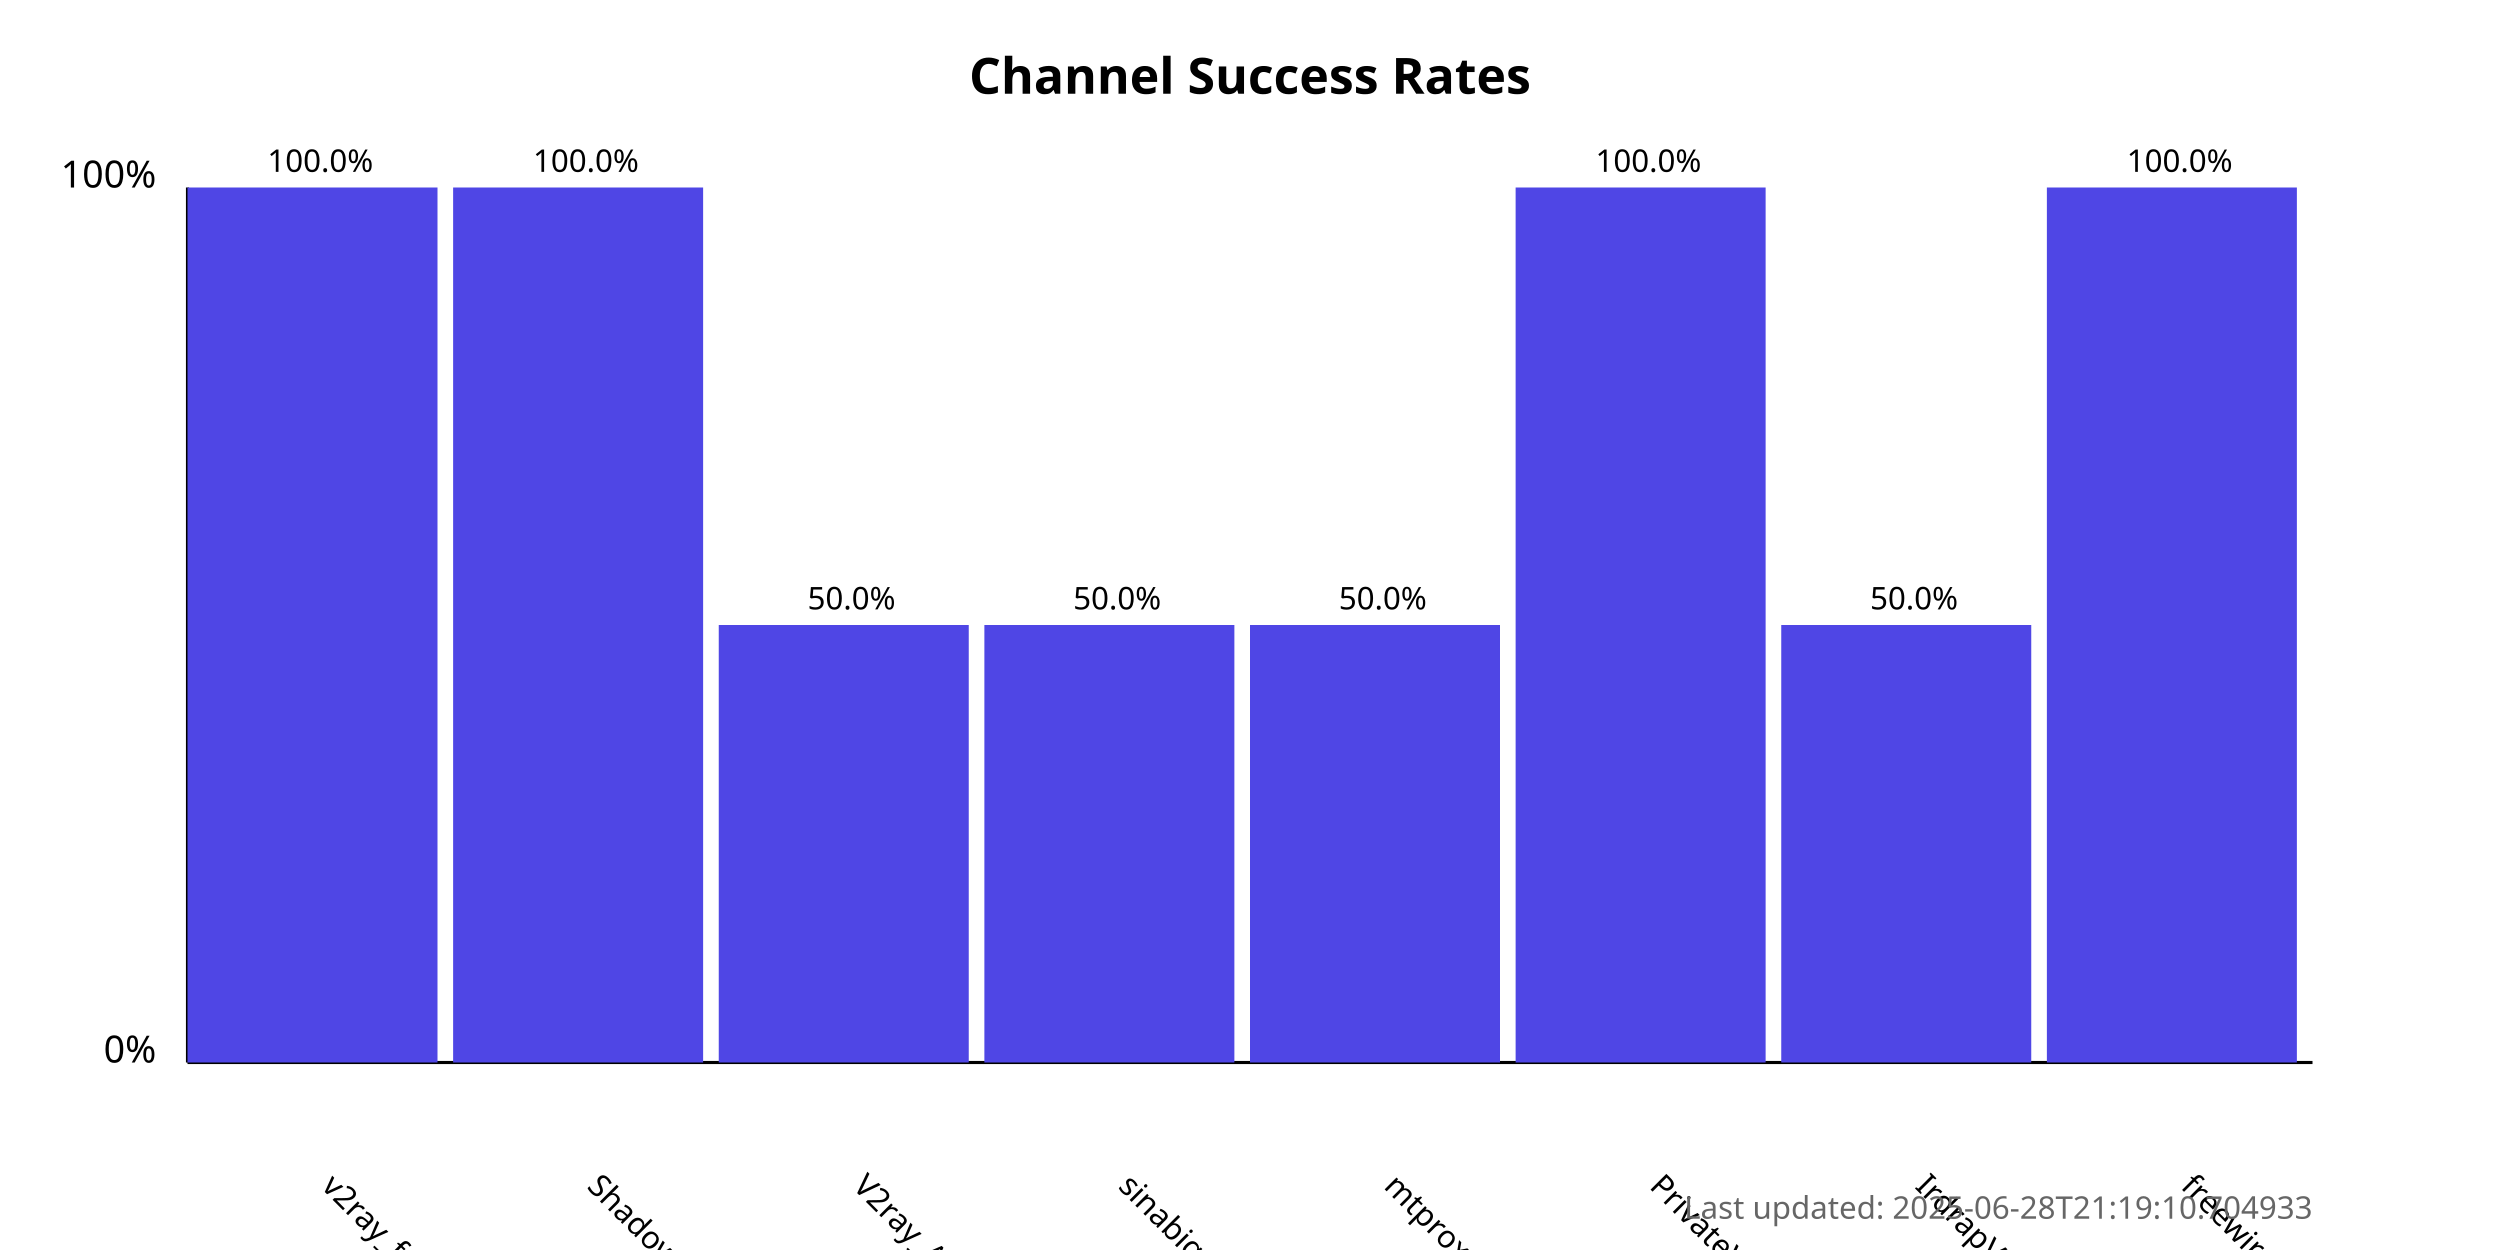
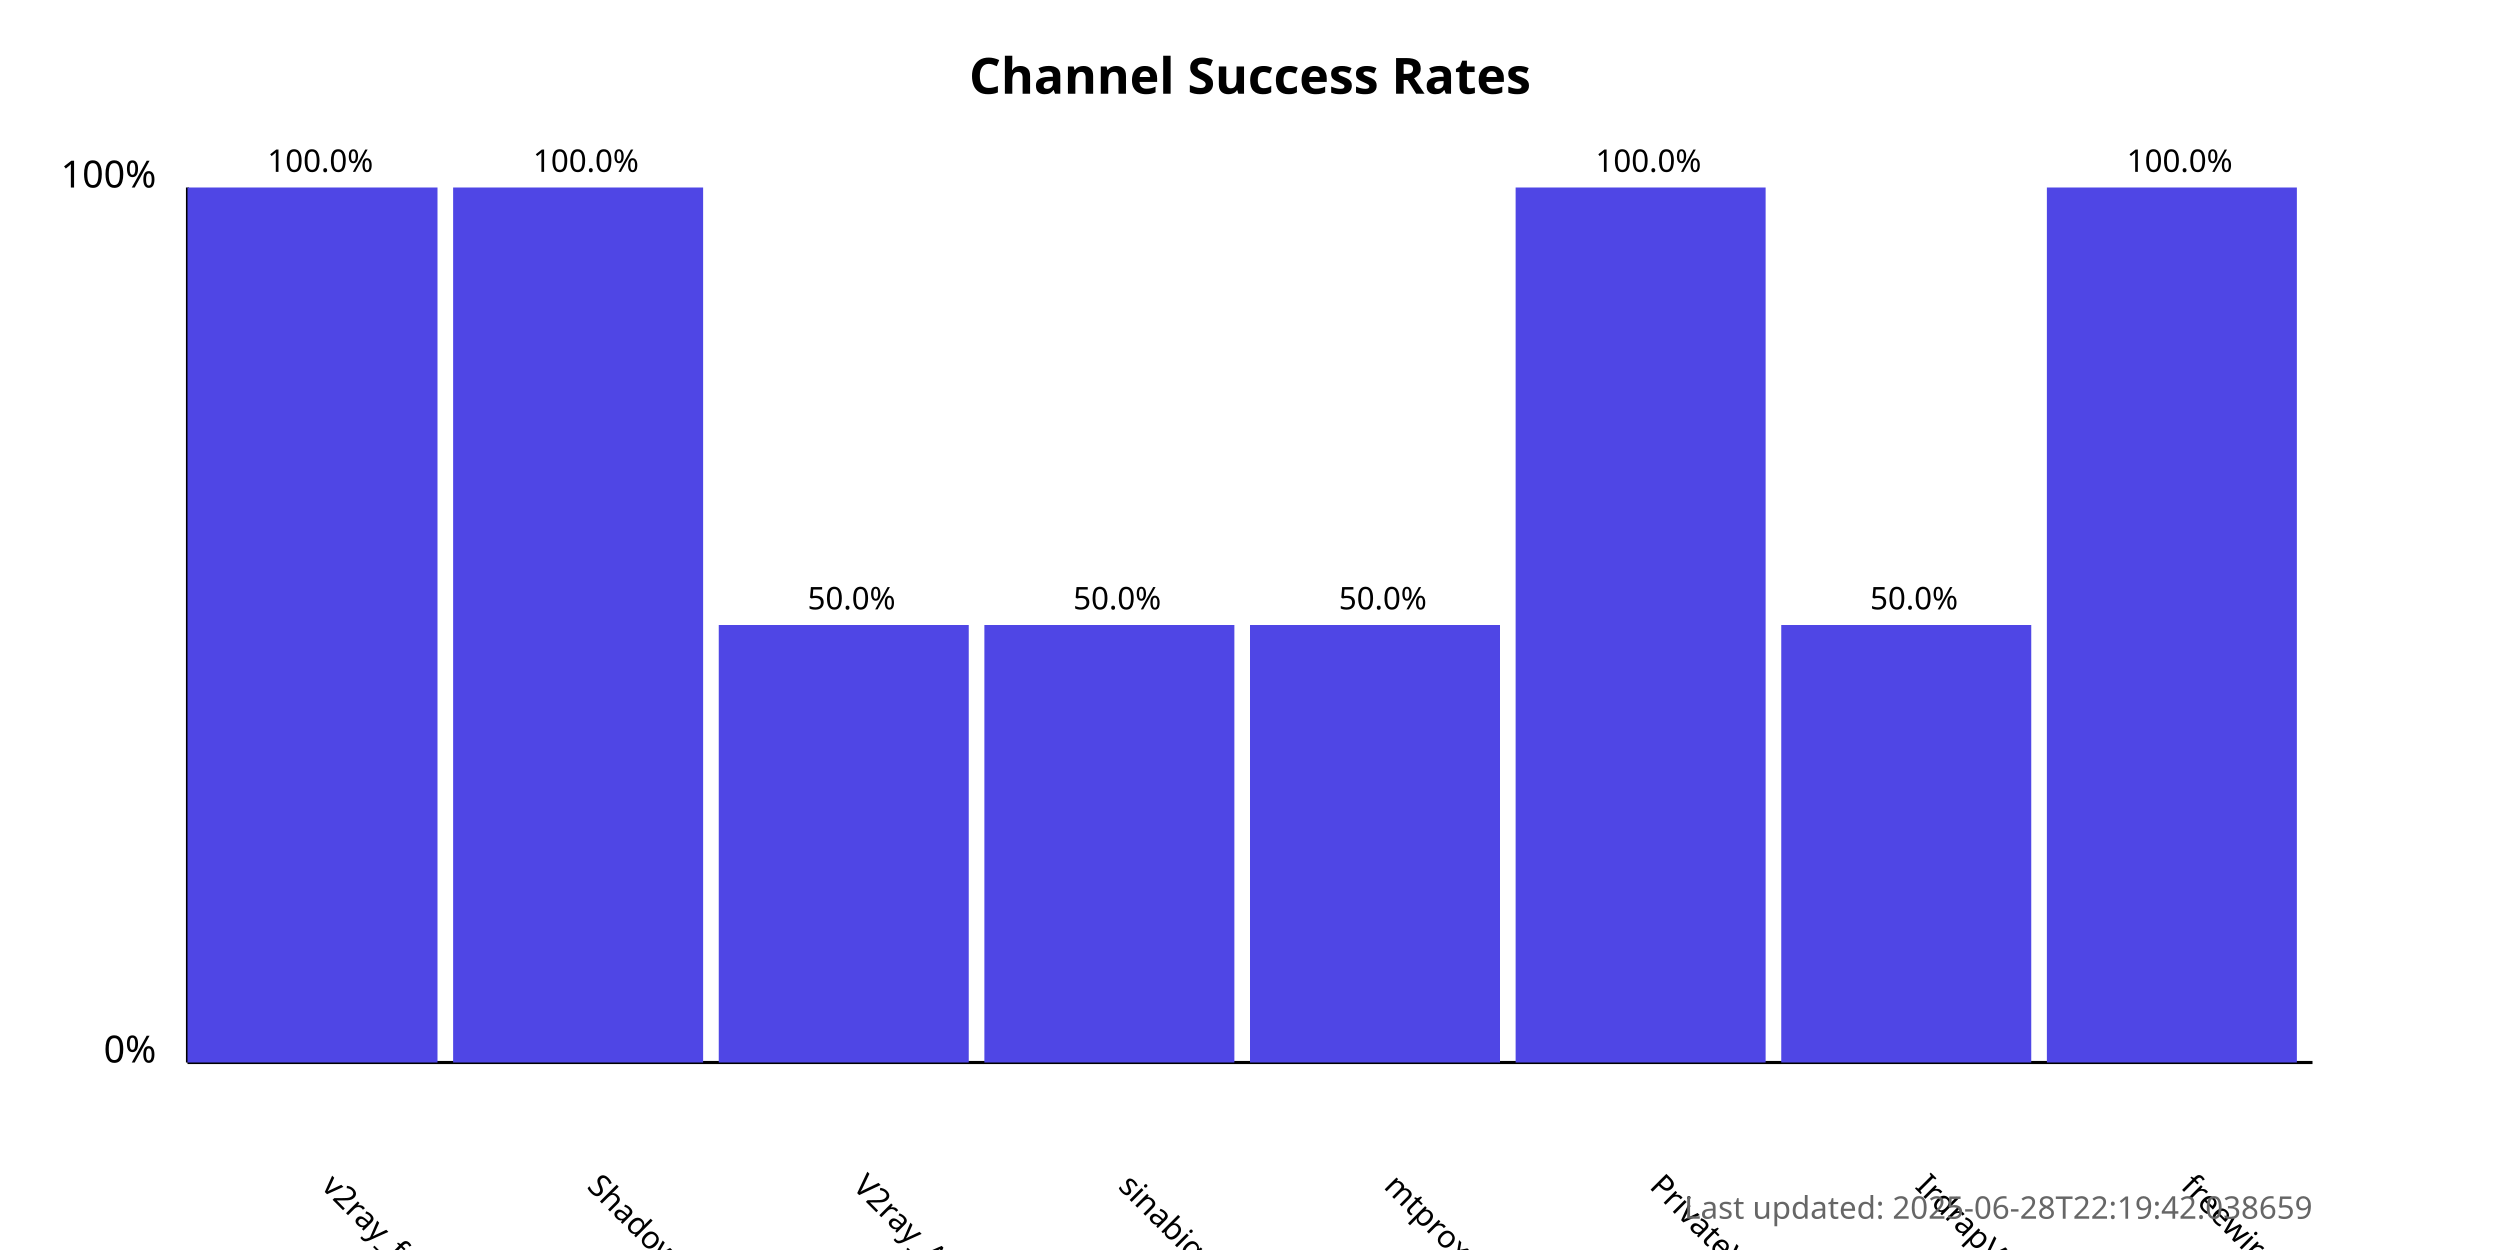
<svg xmlns="http://www.w3.org/2000/svg" width="800" height="400">
  <style>
            .chart-title { font: bold 16px sans-serif; }
            .axis-label { font: 12px sans-serif; }
            .tick-label { font: 10px sans-serif; }
            .bar { fill: #4f46e5; }
            .bar:hover { fill: #6366f1; }
            .timestamp { font: 10px sans-serif; fill: #666; }
        </style>
  <text x="400.0" y="30" text-anchor="middle" class="chart-title">
            Channel Success Rates
        </text>
  <line x1="60" y1="340" x2="60" y2="60" stroke="black" stroke-width="1" />
  <line x1="60" y1="340" x2="740" y2="340" stroke="black" stroke-width="1" />
  <text x="50" y="340" text-anchor="end" class="axis-label">0%</text>
  <text x="50" y="60" text-anchor="end" class="axis-label">100%</text>
  <g>
    <rect x="60" y="60.0" width="80.0" height="280.0" class="bar" />
    <text x="102.5" y="380" transform="rotate(45, 102.5, 380)" text-anchor="start" class="tick-label">
                v2ray_free_conf
            </text>
    <text x="102.5" y="55.0" text-anchor="middle" class="tick-label">
                100.0%
            </text>
  </g>
  <g>
    <rect x="145.0" y="60.0" width="80.0" height="280.0" class="bar" />
    <text x="187.5" y="380" transform="rotate(45, 187.5, 380)" text-anchor="start" class="tick-label">
                ShadowProxy66
            </text>
    <text x="187.5" y="55.0" text-anchor="middle" class="tick-label">
                100.0%
            </text>
  </g>
  <g>
    <rect x="230.0" y="200.0" width="80.0" height="140.0" class="bar" />
    <text x="272.5" y="380" transform="rotate(45, 272.5, 380)" text-anchor="start" class="tick-label">
                V2ray_Alpha
            </text>
    <text x="272.5" y="195.0" text-anchor="middle" class="tick-label">
                50.0%
            </text>
  </g>
  <g>
    <rect x="315.0" y="200.0" width="80.0" height="140.0" class="bar" />
    <text x="357.5" y="380" transform="rotate(45, 357.5, 380)" text-anchor="start" class="tick-label">
                sinabigo
            </text>
    <text x="357.5" y="195.0" text-anchor="middle" class="tick-label">
                50.0%
            </text>
  </g>
  <g>
    <rect x="400.0" y="200.0" width="80.0" height="140.0" class="bar" />
    <text x="442.5" y="380" transform="rotate(45, 442.5, 380)" text-anchor="start" class="tick-label">
                mtproxy_lists
            </text>
    <text x="442.5" y="195.0" text-anchor="middle" class="tick-label">
                50.0%
            </text>
  </g>
  <g>
    <rect x="485.0" y="60.0" width="80.0" height="280.0" class="bar" />
    <text x="527.5" y="380" transform="rotate(45, 527.5, 380)" text-anchor="start" class="tick-label">
                PrivateVPNs
            </text>
    <text x="527.5" y="55.0" text-anchor="middle" class="tick-label">
                100.0%
            </text>
  </g>
  <g>
    <rect x="570.0" y="200.0" width="80.0" height="140.0" class="bar" />
    <text x="612.5" y="380" transform="rotate(45, 612.5, 380)" text-anchor="start" class="tick-label">
                IrdrapVPNnews
            </text>
    <text x="612.5" y="195.0" text-anchor="middle" class="tick-label">
                50.0%
            </text>
  </g>
  <g>
    <rect x="655.0" y="60.0" width="80.0" height="280.0" class="bar" />
    <text x="697.5" y="380" transform="rotate(45, 697.5, 380)" text-anchor="start" class="tick-label">
                freewireguard
            </text>
    <text x="697.5" y="55.0" text-anchor="middle" class="tick-label">
                100.0%
            </text>
  </g>
  <text x="740" y="390" text-anchor="end" class="timestamp">
-             Last updated: 2025-06-28T21:19:10.704933
+             Last updated: 2025-06-28T22:19:42.038659
        </text>
</svg>
